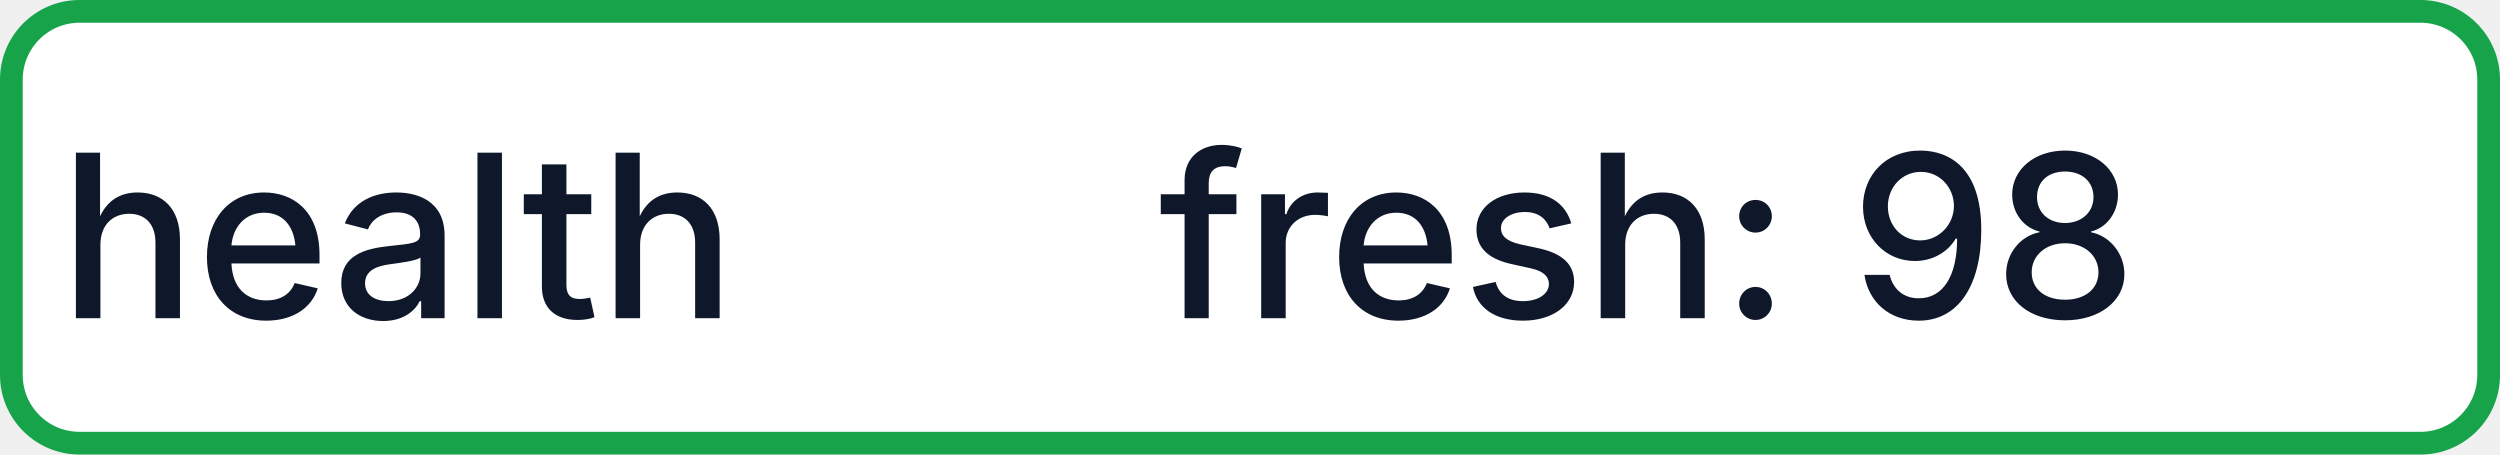
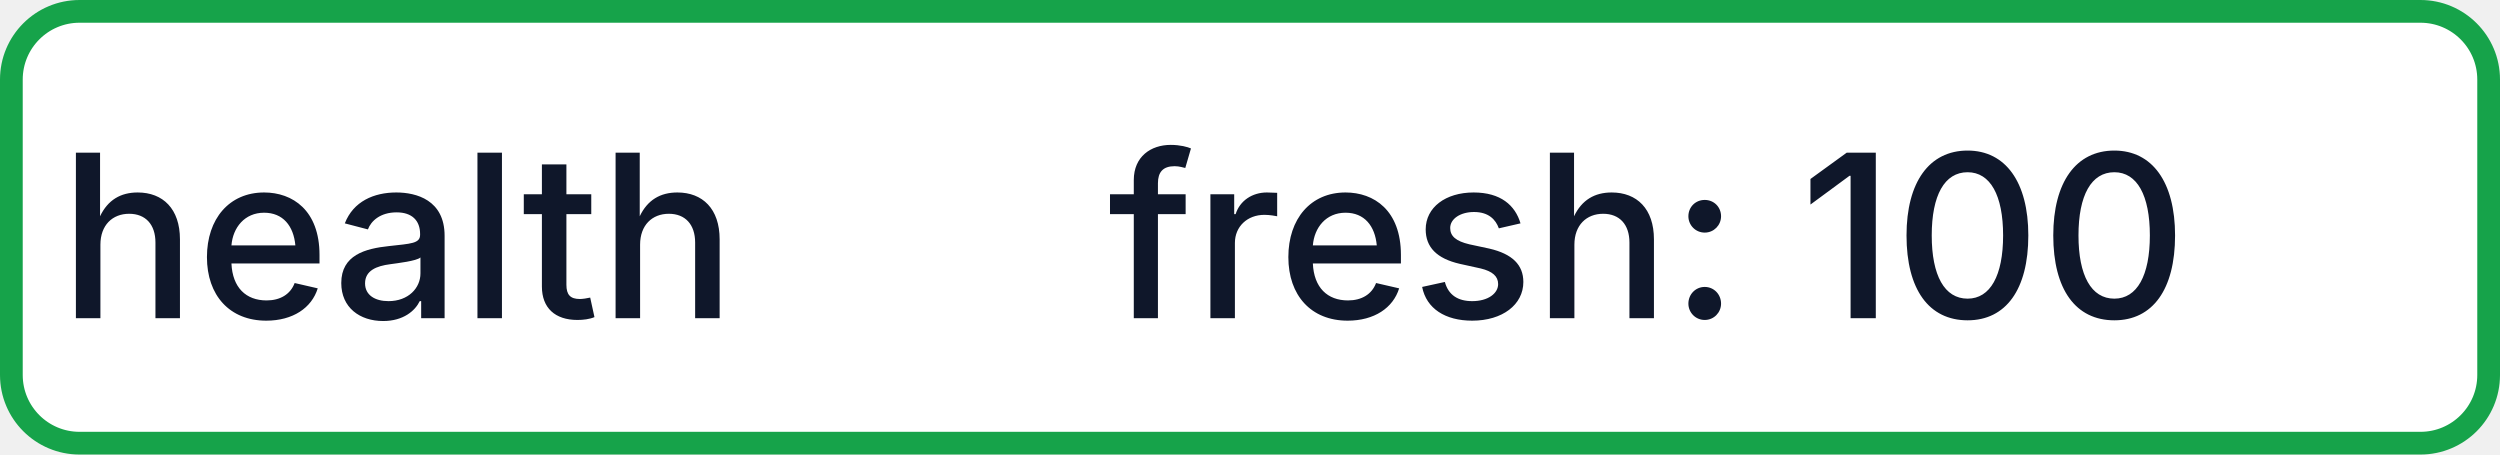
- <svg xmlns="http://www.w3.org/2000/svg" width="110" height="20" role="img" aria-label="health: fresh: 98">
+ <svg xmlns="http://www.w3.org/2000/svg" width="110" height="20" role="img" aria-label="health: fresh: 100">
  <rect x="0.5" y="0.5" width="109" height="19" rx="3" fill="#FFFFFF" stroke="#16A34A" stroke-width="1" />
  <g fill="#0F172A" text-anchor="middle" font-family="-apple-system,BlinkMacSystemFont,Segoe UI,sans-serif" font-size="10" font-weight="500">
    <text x="17.5" y="14">health</text>
-     <text x="72.5" y="14" textLength="68" lengthAdjust="spacingAndGlyphs">fresh: 98</text>
+     <text x="72.5" y="14" textLength="68" lengthAdjust="spacingAndGlyphs">fresh: 100</text>
  </g>
</svg>
